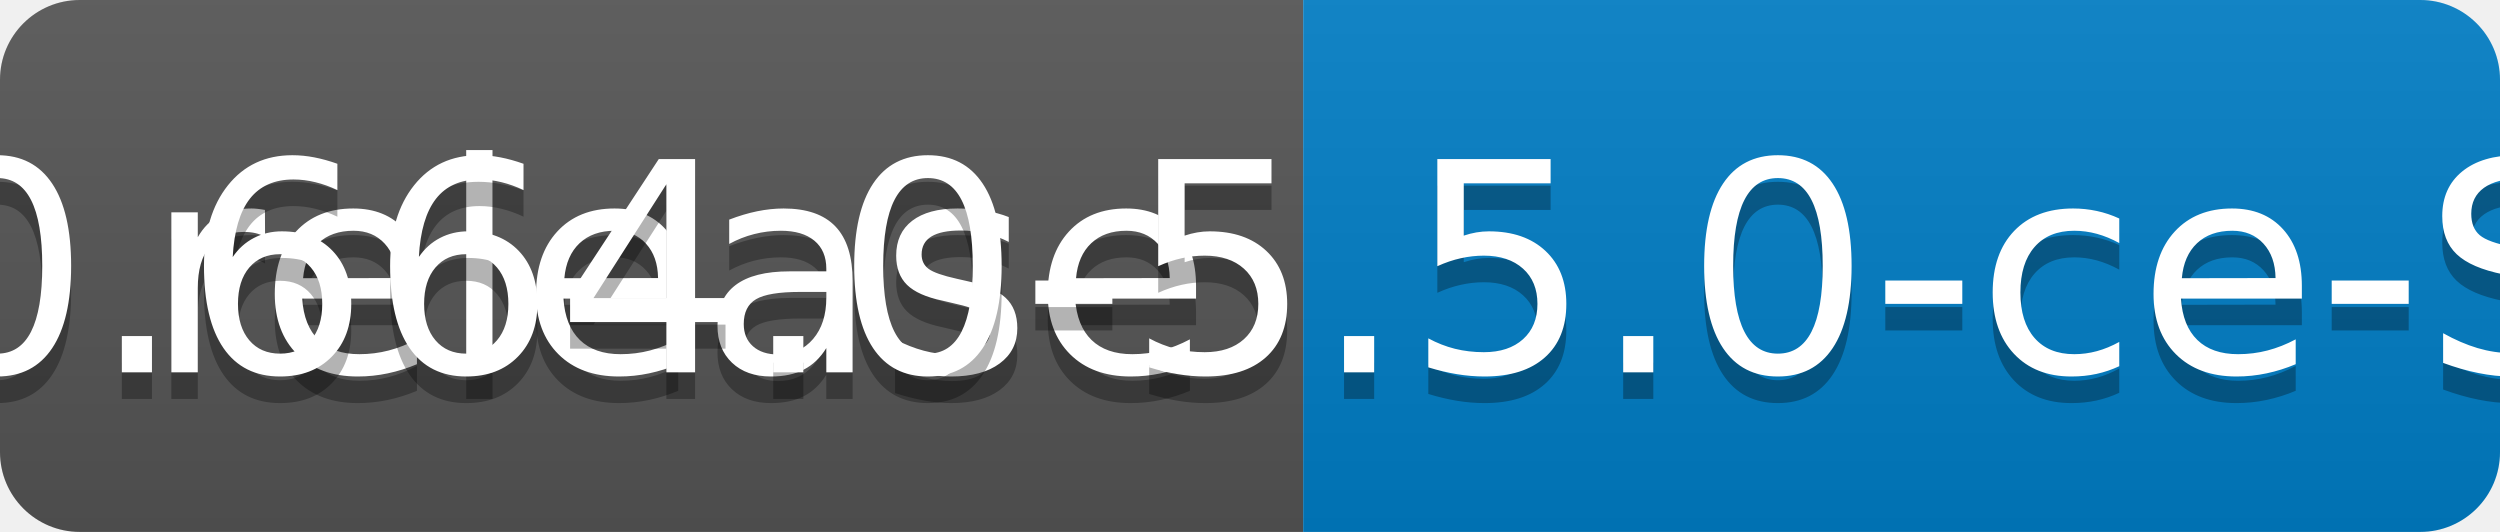
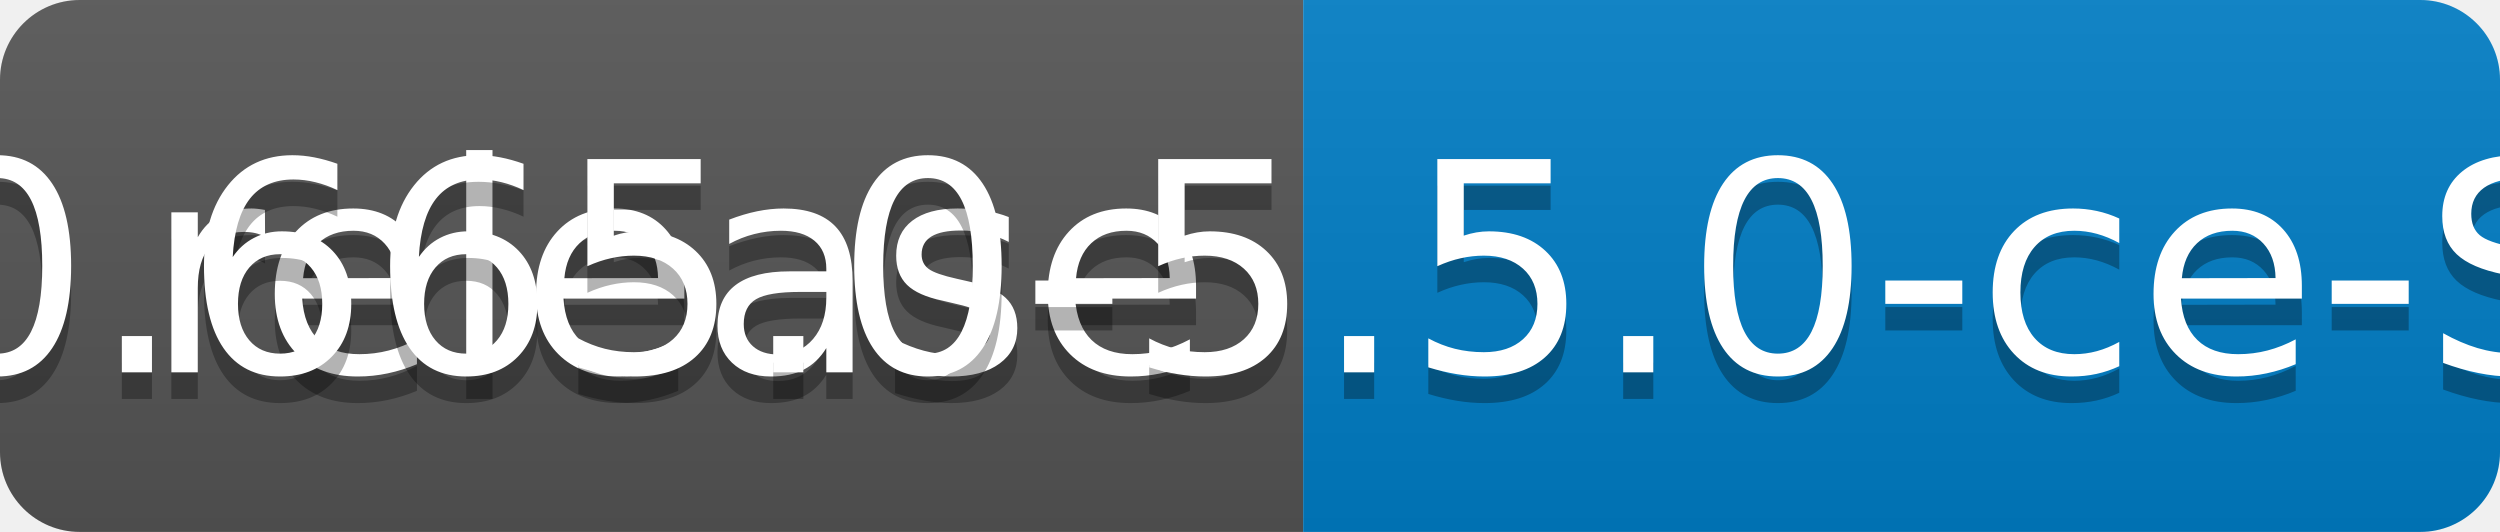
<svg xmlns="http://www.w3.org/2000/svg" width="94" height="20">
  <linearGradient id="b" x2="0" y2="100%">
    <stop offset="0" stop-color="#bbb" stop-opacity=".1" />
    <stop offset="1" stop-opacity=".1" />
  </linearGradient>
  <clipPath id="a">
    <rect width="94" height="20" rx="3" fill="#fff" />
  </clipPath>
  <g clip-path="url(#a)">
    <path fill="#555" d="M0 0h49v20H0z" />
    <path fill="#007ec6" d="M49 0h45v20H49z" />
    <path fill="url(#b)" d="M0 0h94v20H0z" />
  </g>
  <g fill="#fff" text-anchor="middle" font-family="DejaVu Sans,Verdana,Geneva,sans-serif" font-size="110">
    <text x="255" y="150" fill="#010101" fill-opacity=".3" transform="scale(.1)" textLength="390">release</text>
    <text x="255" y="140" transform="scale(.1)" textLength="390">release</text>
-     <text x="705" y="150" fill="#010101" fill-opacity=".3" transform="scale(.1)" textLength="350">v0.664.0-5.5.0-ce-SNAPSHOT</text>
-     <text x="705" y="140" transform="scale(.1)" textLength="350">v0.664.0-5.5.0-ce-SNAPSHOT</text>
+     <text x="705" y="150" fill="#010101" fill-opacity=".3" transform="scale(.1)" textLength="350">v0.665.0-5.5.0-ce-SNAPSHOT</text>
+     <text x="705" y="140" transform="scale(.1)" textLength="350">v0.665.0-5.5.0-ce-SNAPSHOT</text>
  </g>
</svg>
